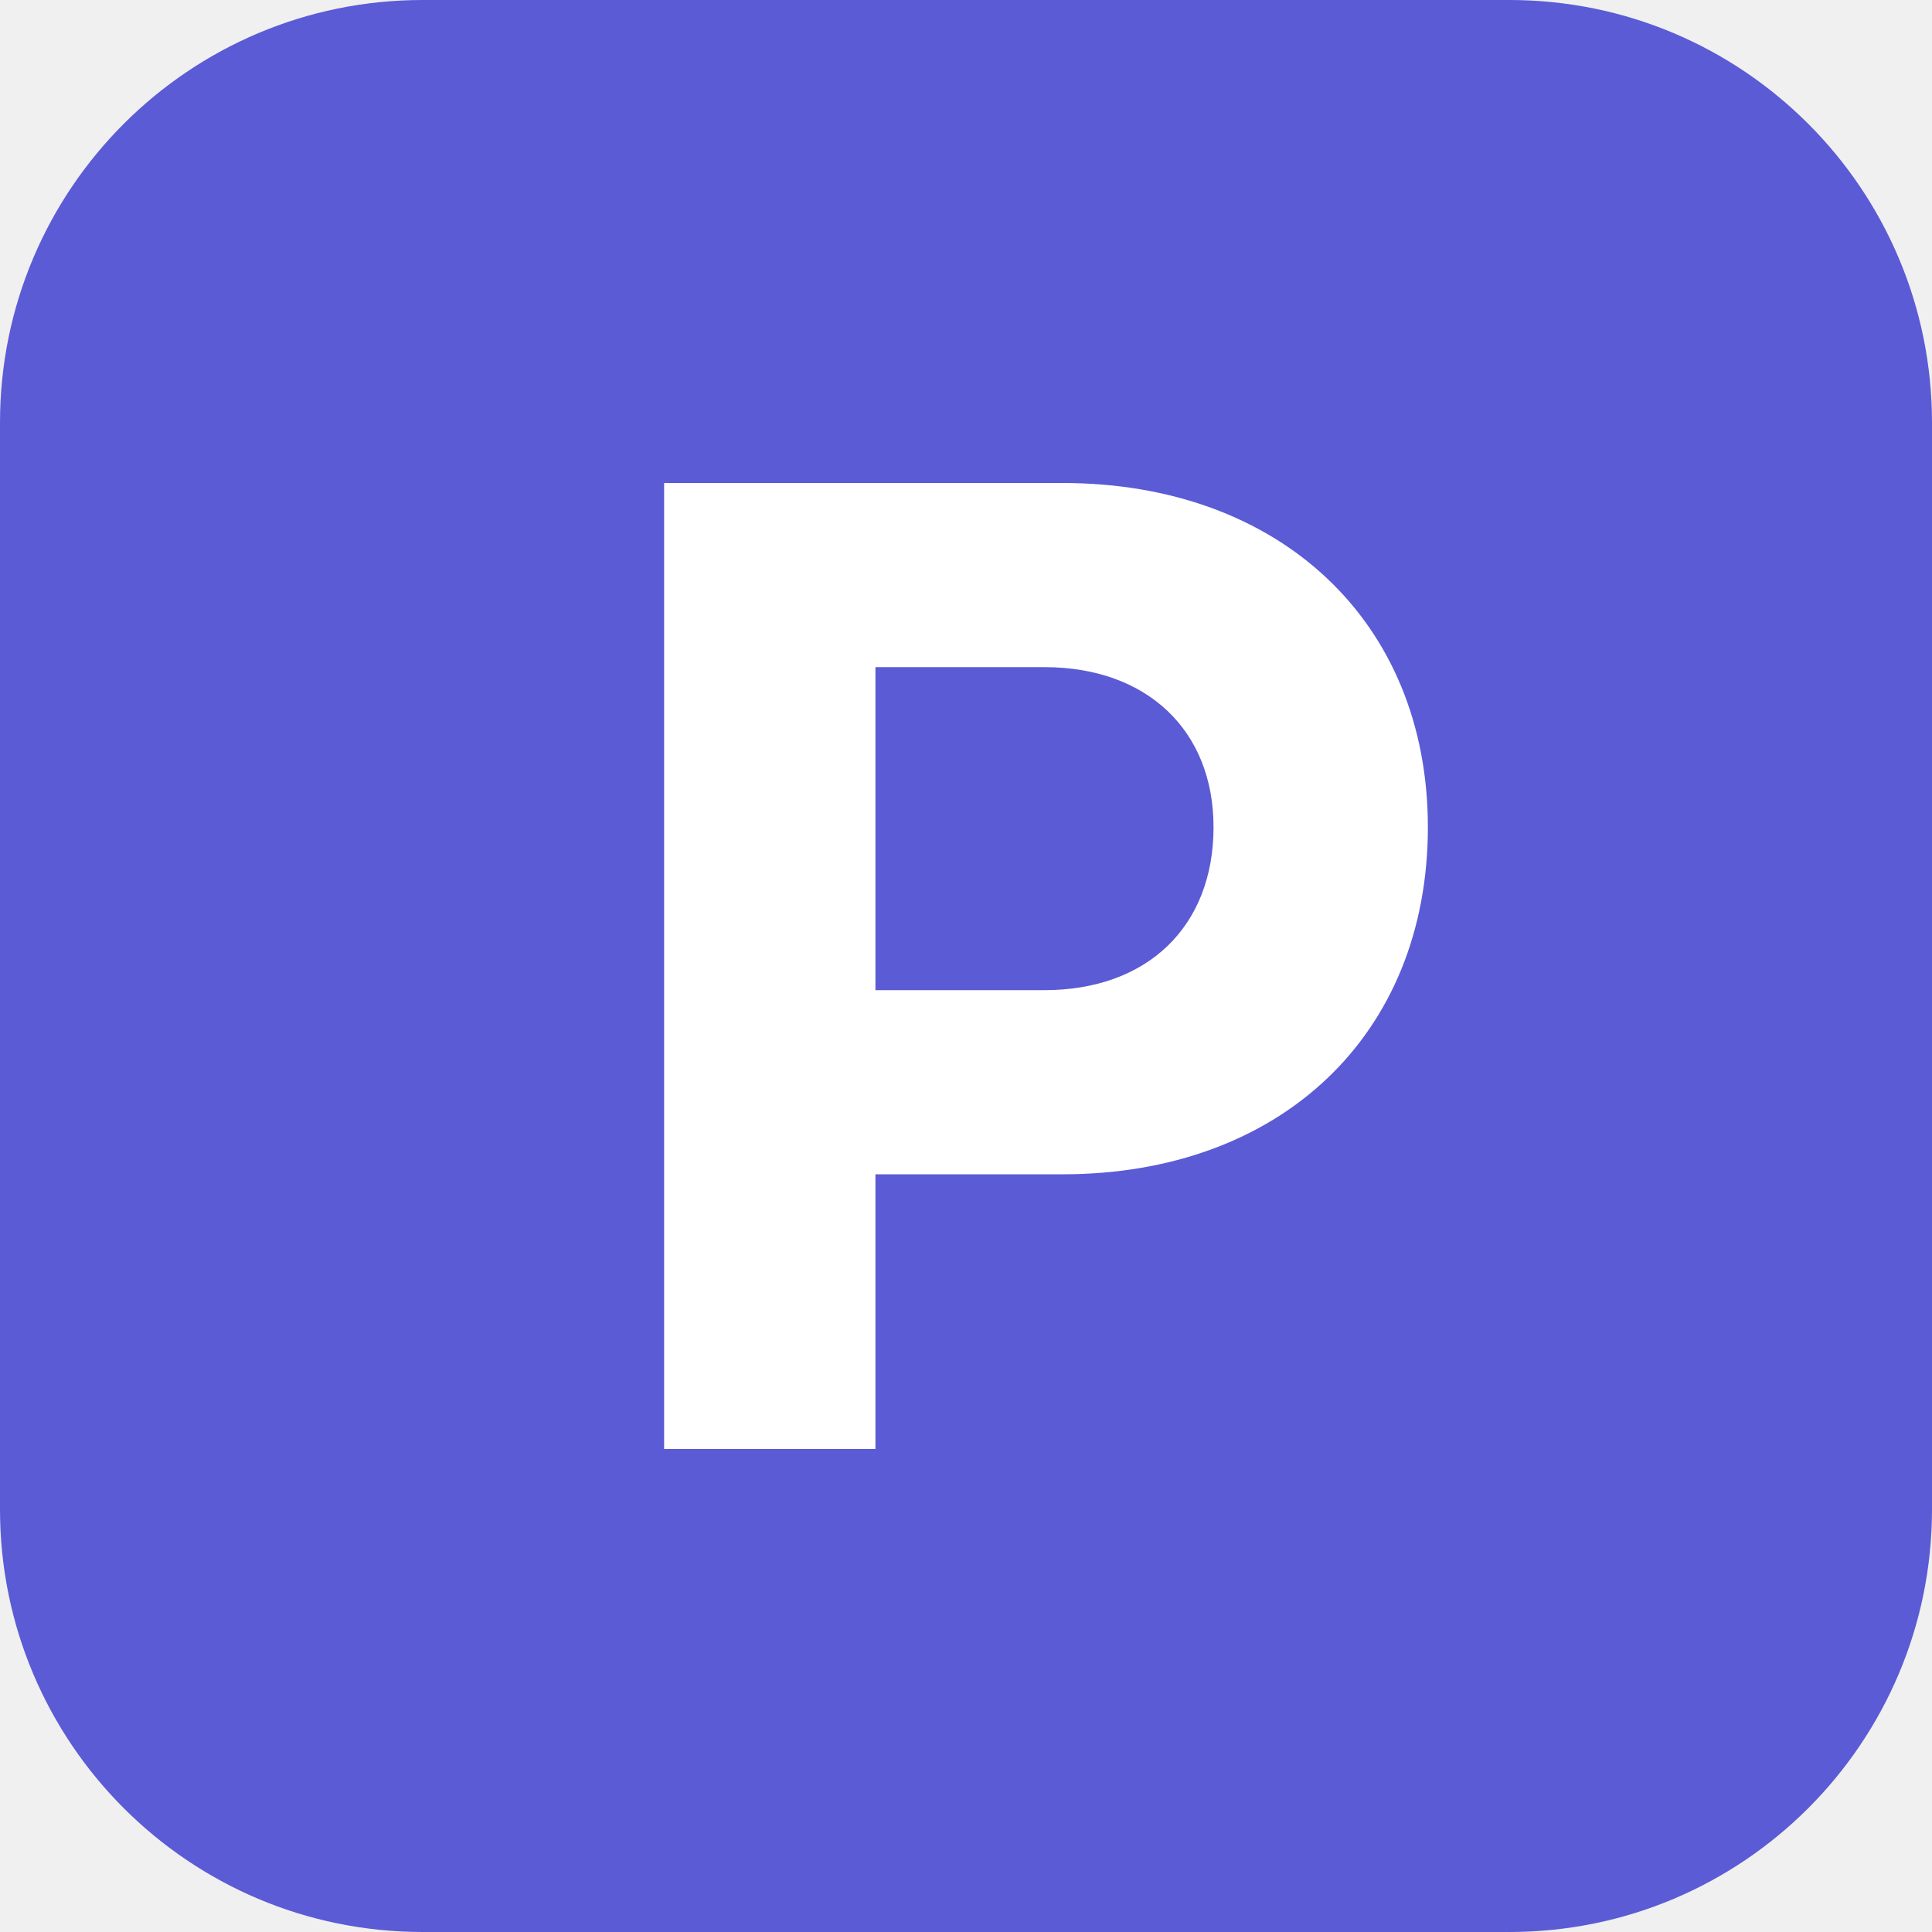
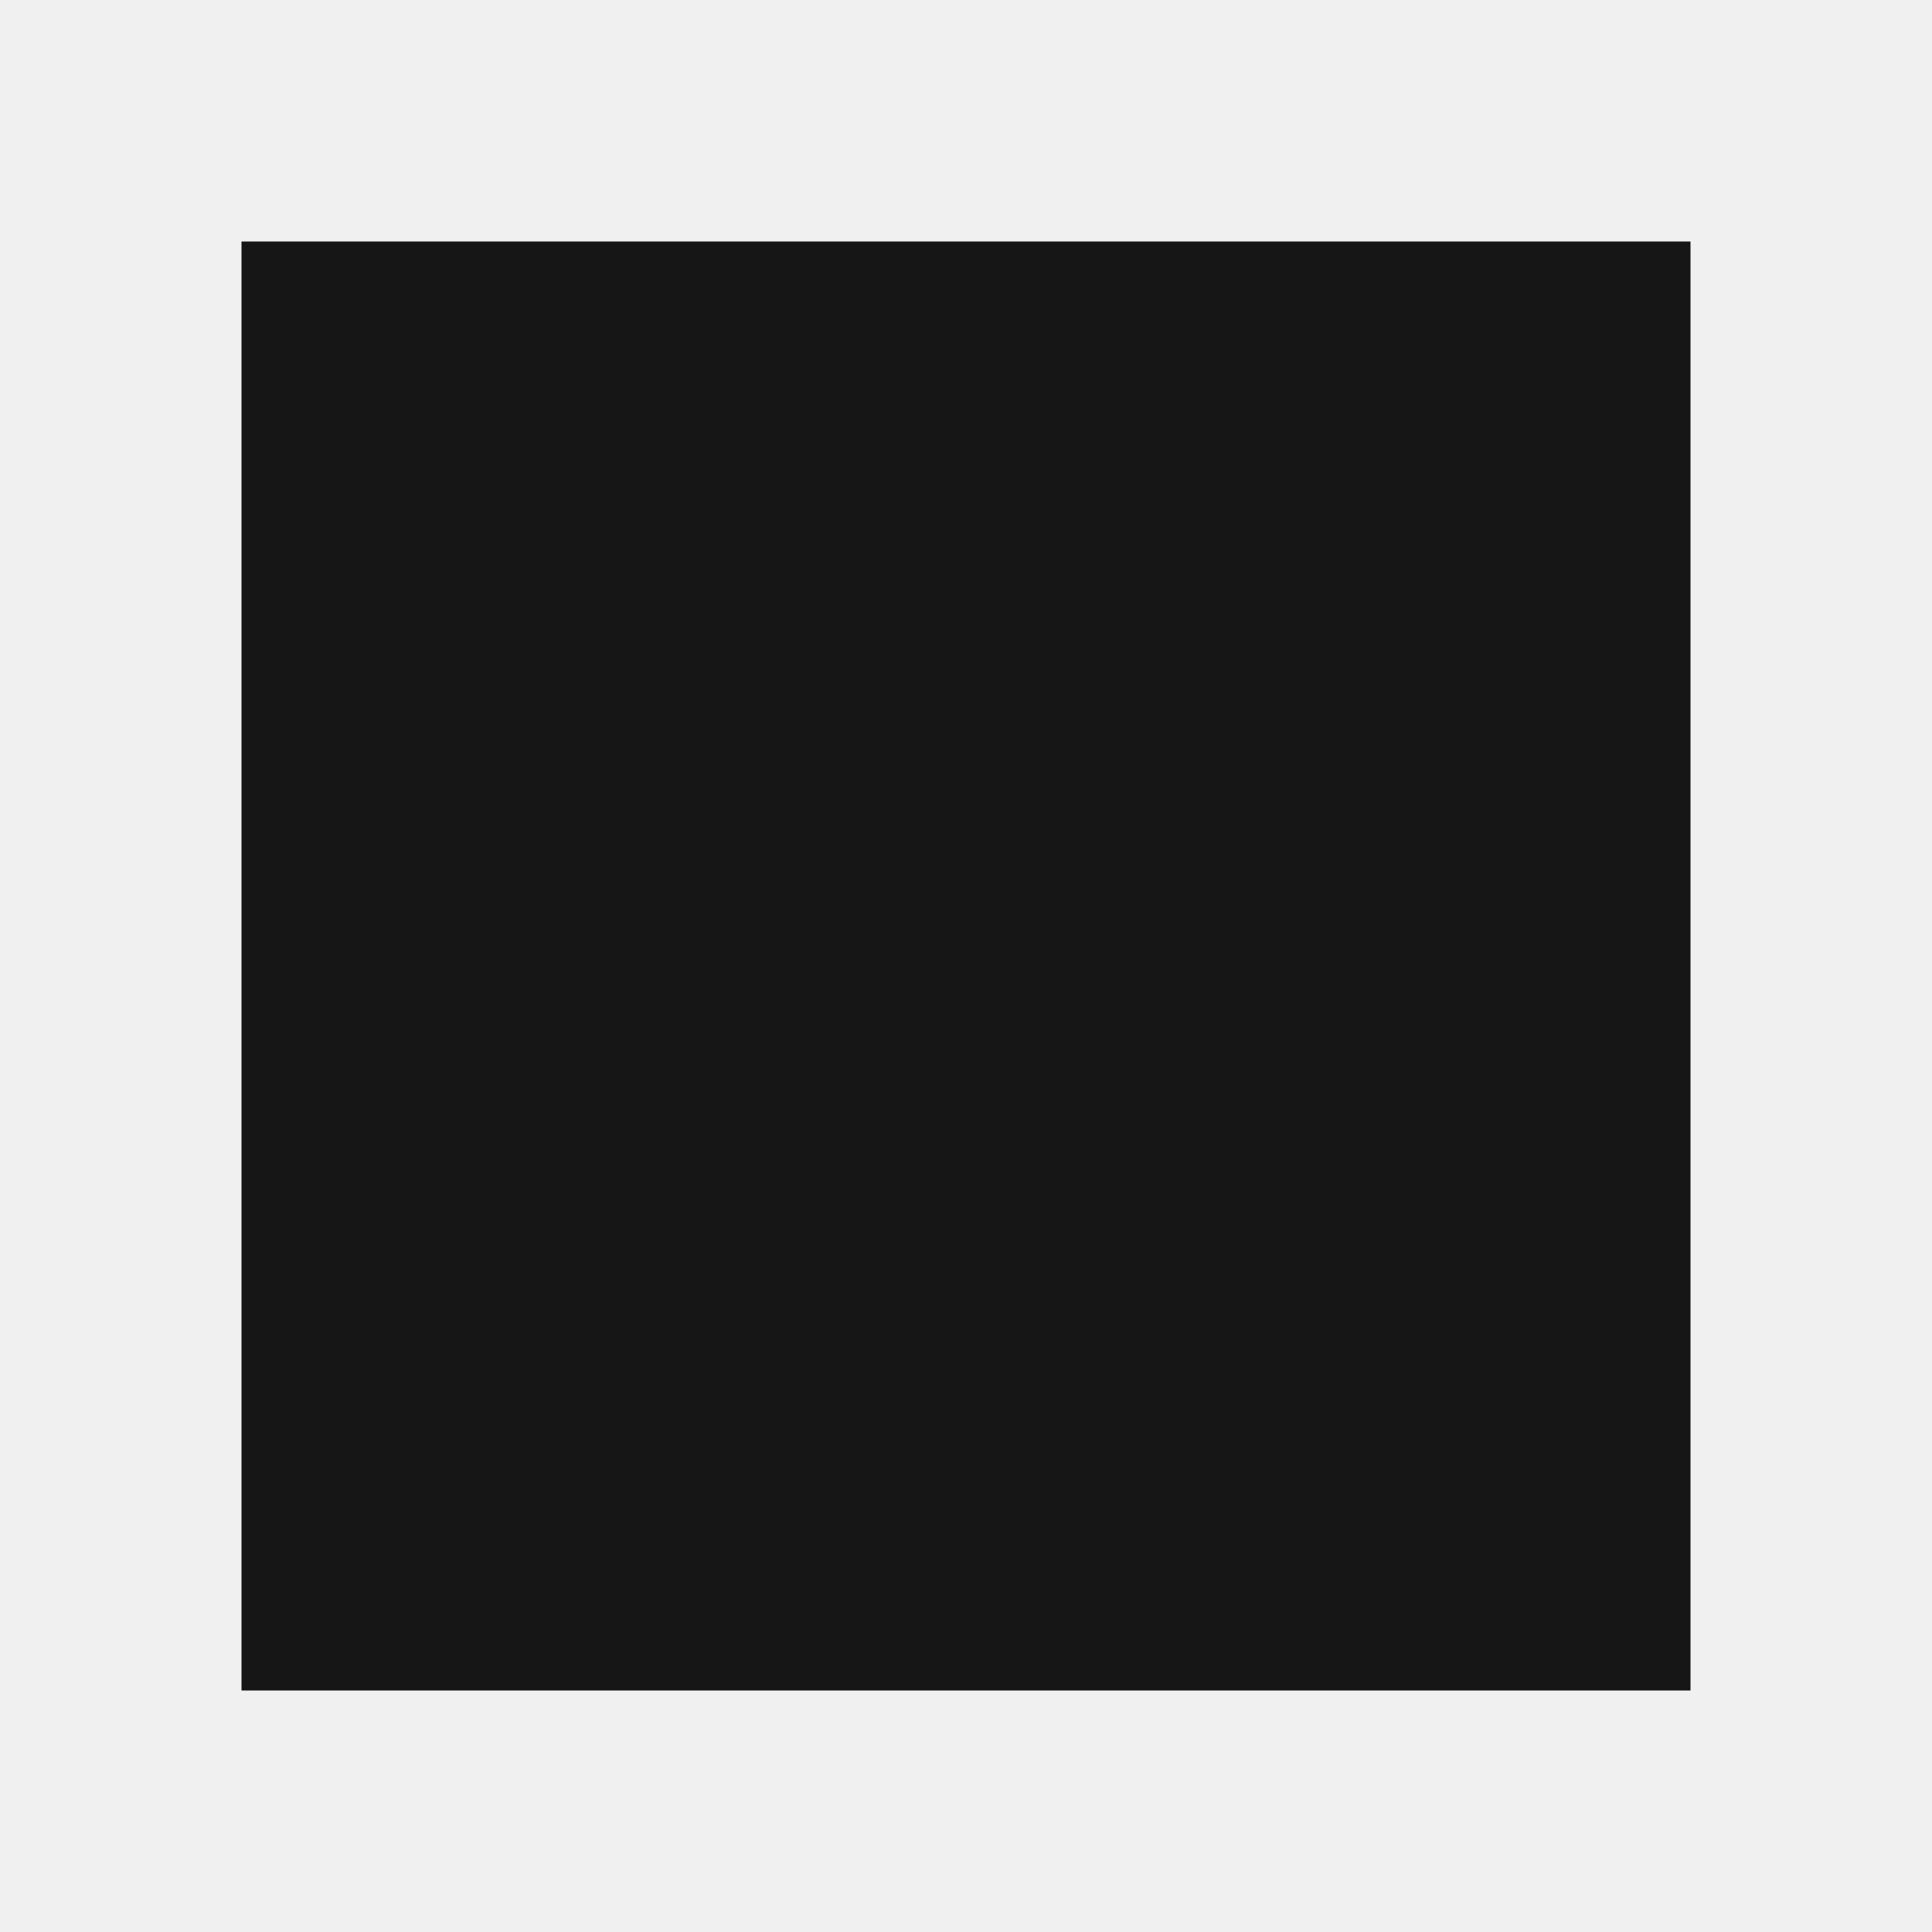
<svg xmlns="http://www.w3.org/2000/svg" viewBox="0 0 64 64" fill="none">
-   <rect width="64" height="64" rx="14" fill="#5B5BD6" />
-   <path d="M22 16h13.2c7.2 0 12.1 4.6 12.1 11.4 0 6.9-4.9 11.5-12.1 11.5H29V48h-7V16Zm7 6.1V32.8h5.6c3.4 0 5.6-2.1 5.6-5.4 0-3.2-2.2-5.3-5.6-5.3H29Z" fill="#fff" />
+   <rect x="8" y="8" width="48" height="48" fill="#161616" />
</svg>
